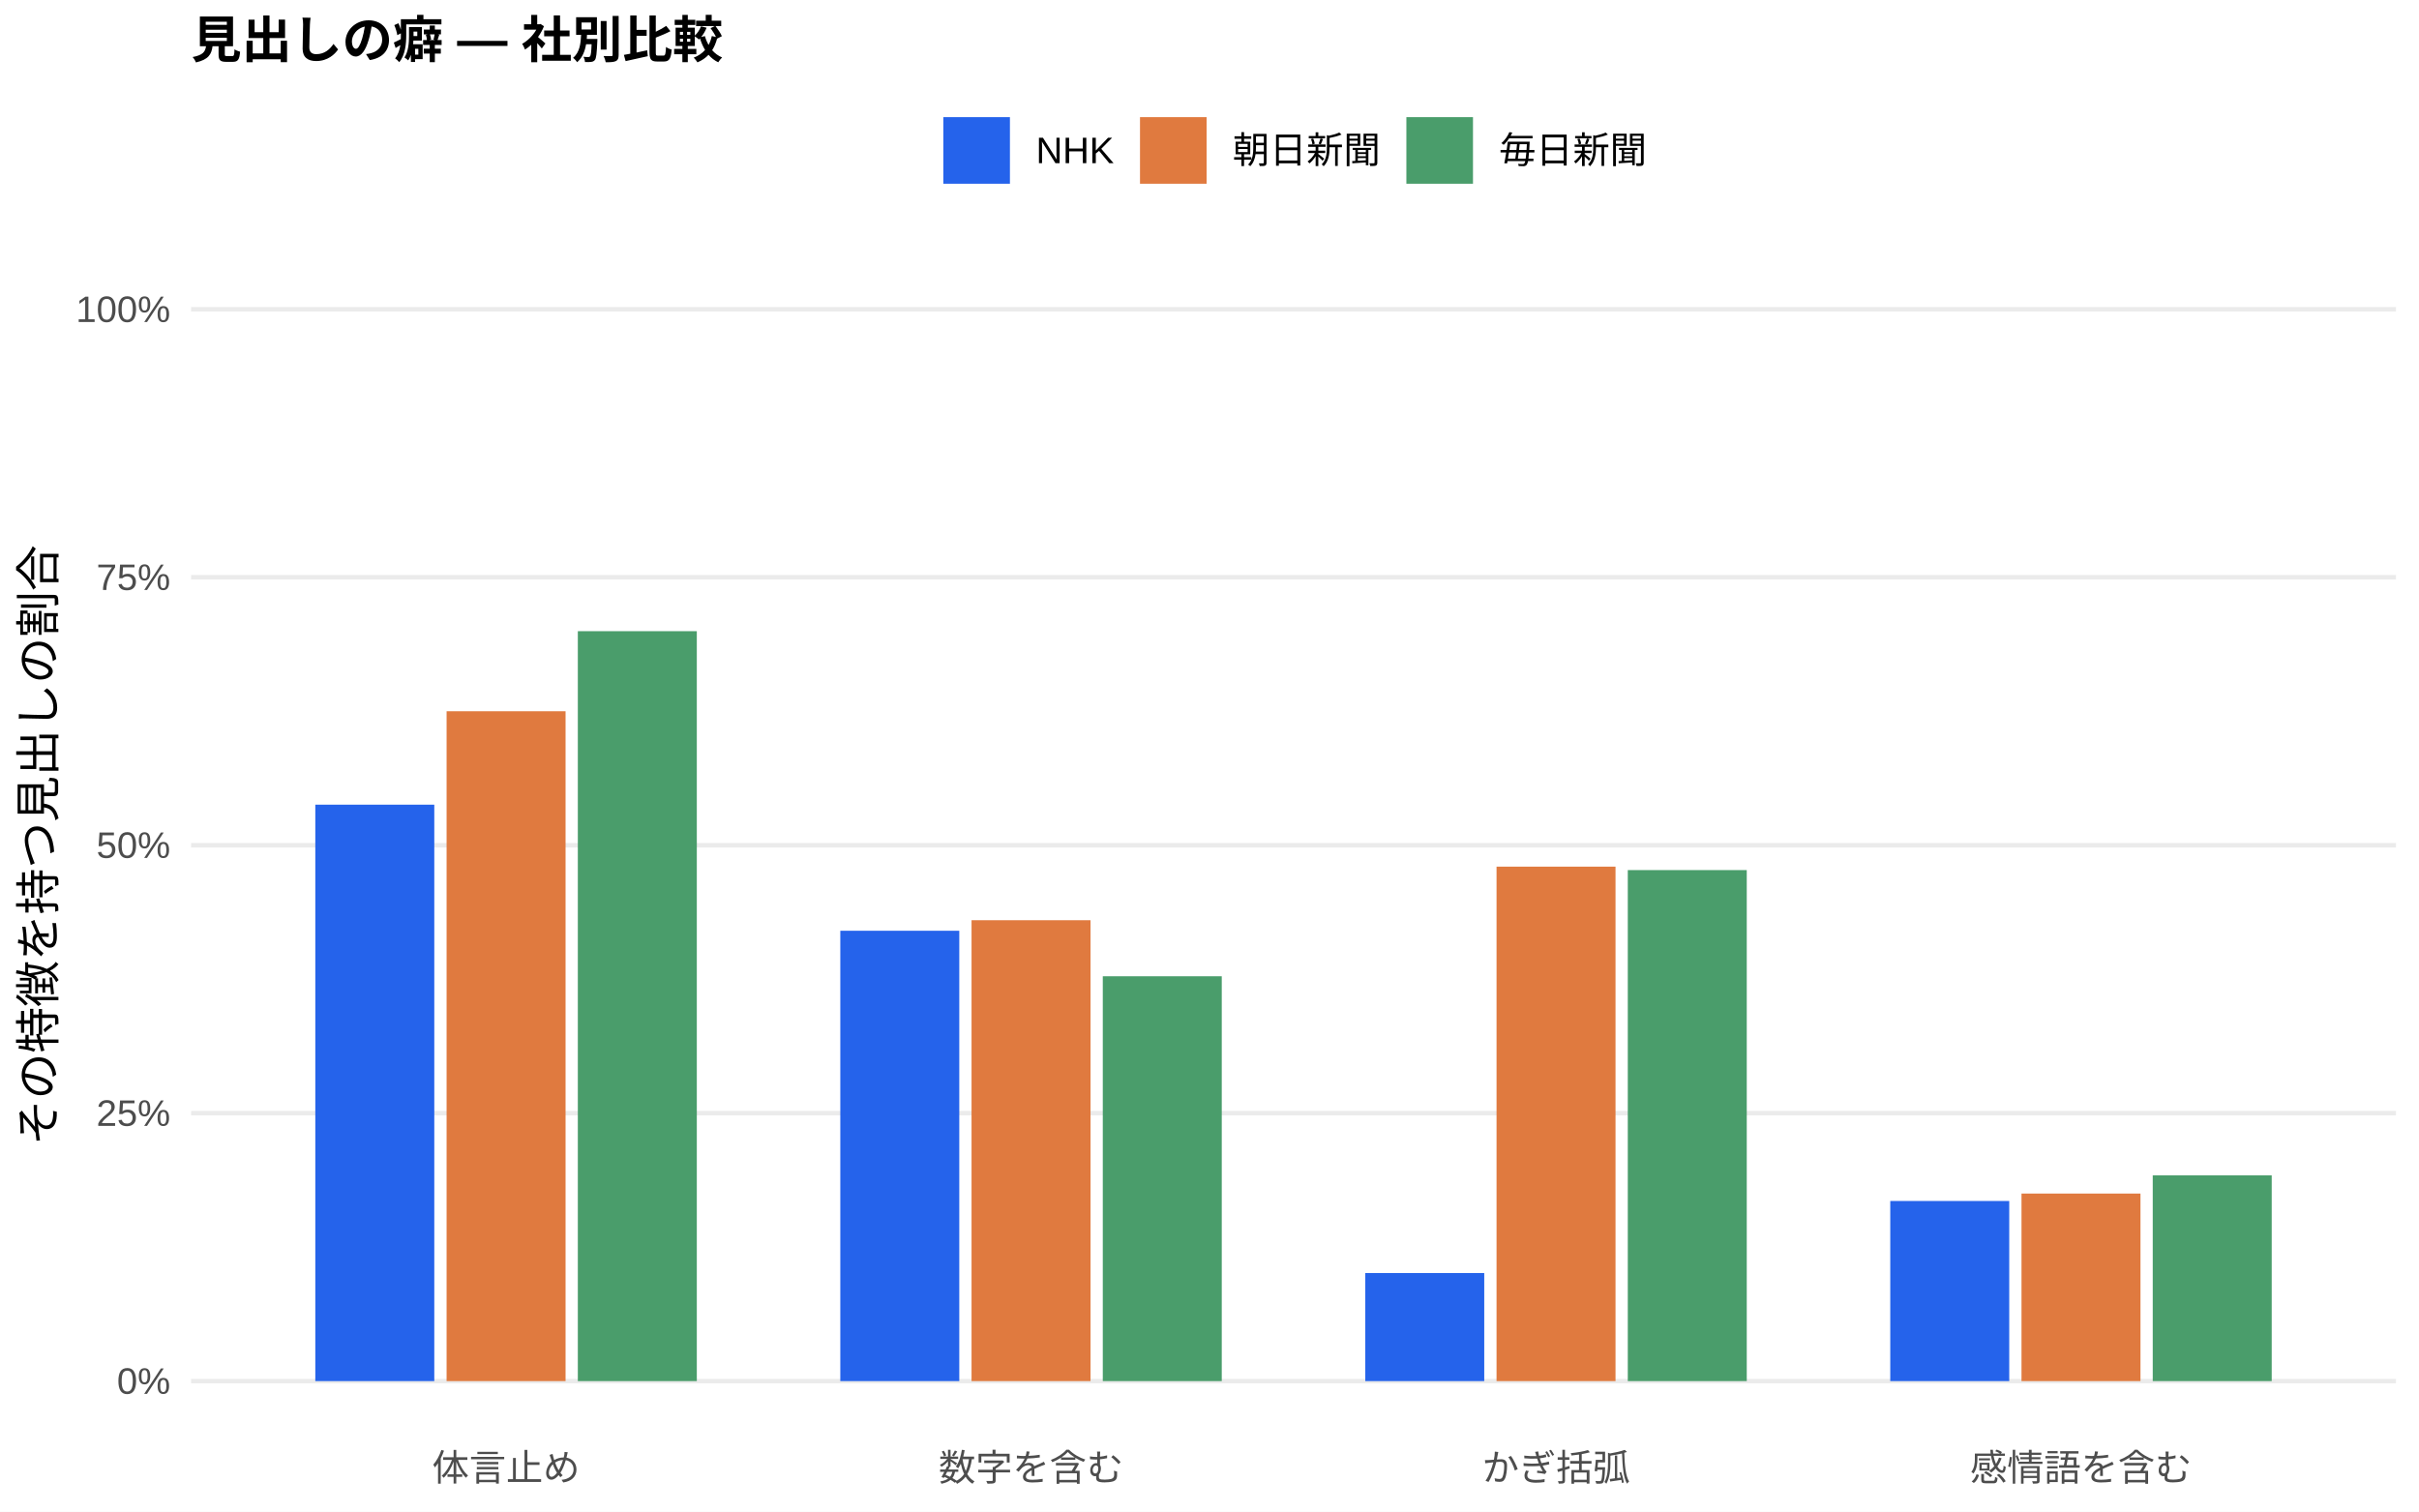
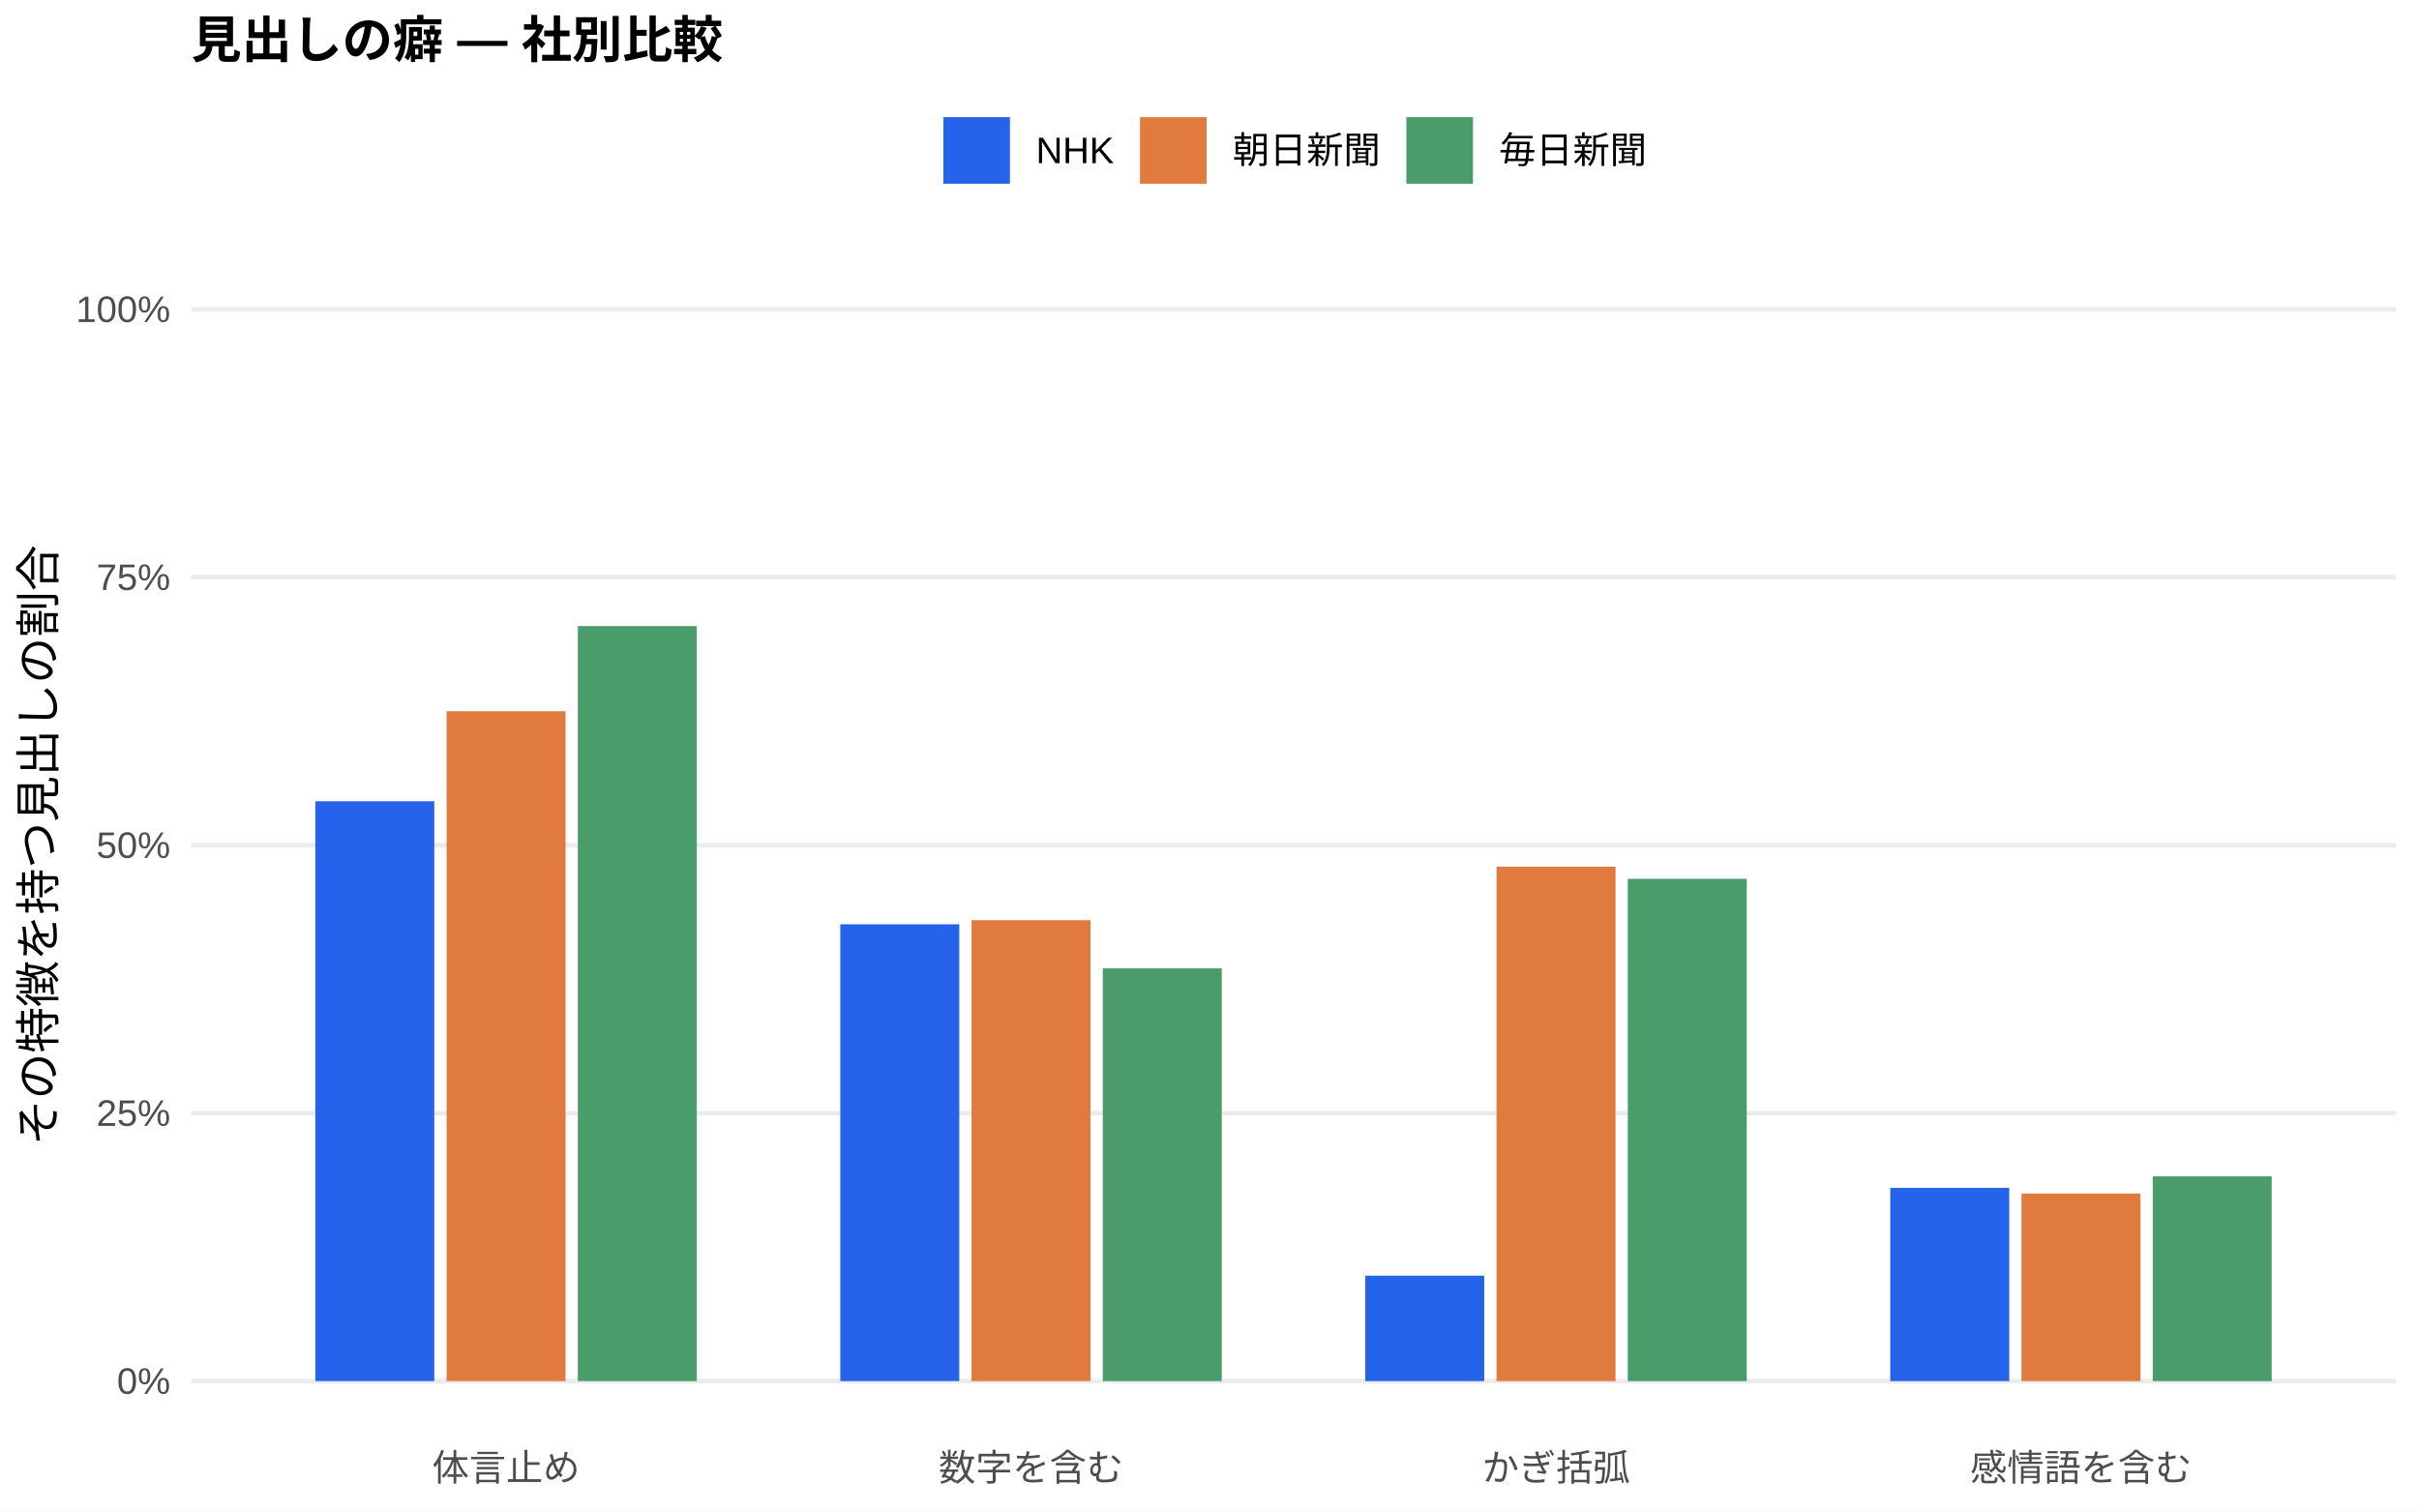
<svg xmlns="http://www.w3.org/2000/svg" width="576.00pt" height="360.00pt" viewBox="0 0 576.00 360.00">
  <g class="svglite">
    <defs>
      <style type="text/css">
    .svglite line, .svglite polyline, .svglite polygon, .svglite path, .svglite rect, .svglite circle {
      fill: none;
      stroke: #000000;
      stroke-linecap: round;
      stroke-linejoin: round;
      stroke-miterlimit: 10.00;
    }
    .svglite text {
      white-space: pre;
    }
    .svglite g.glyphgroup path {
      fill: inherit;
      stroke: none;
    }
  </style>
    </defs>
    <rect width="100%" height="100%" style="stroke: none; fill: #FFFFFF;" />
    <defs>
      <clipPath id="cpMC4wMHw1NzYuMDB8MC4wMHwzNjAuMDA=">
        <rect x="0.00" y="0.00" width="576.00" height="360.00" />
      </clipPath>
    </defs>
    <g clip-path="url(#cpMC4wMHw1NzYuMDB8MC4wMHwzNjAuMDA=)">
      <rect x="0.00" y="0.00" width="576.00" height="360.00" style="stroke-width: 1.07; stroke: none; fill: #FFFFFF;" />
    </g>
    <defs>
      <clipPath id="cpNDUuNTB8NTcwLjUyfDYwLjkxfDM0MS43MQ==">
        <rect x="45.50" y="60.91" width="525.02" height="280.80" />
      </clipPath>
    </defs>
    <g clip-path="url(#cpNDUuNTB8NTcwLjUyfDYwLjkxfDM0MS43MQ==)">
      <polyline points="45.50,328.94 570.52,328.94 " style="stroke-width: 1.07; stroke: #EBEBEB; stroke-linecap: butt;" />
      <polyline points="45.50,265.12 570.52,265.12 " style="stroke-width: 1.07; stroke: #EBEBEB; stroke-linecap: butt;" />
      <polyline points="45.50,201.31 570.52,201.31 " style="stroke-width: 1.07; stroke: #EBEBEB; stroke-linecap: butt;" />
      <polyline points="45.50,137.49 570.52,137.49 " style="stroke-width: 1.07; stroke: #EBEBEB; stroke-linecap: butt;" />
      <polyline points="45.50,73.67 570.52,73.67 " style="stroke-width: 1.07; stroke: #EBEBEB; stroke-linecap: butt;" />
-       <rect x="75.08" y="191.65" width="28.33" height="137.29" style="stroke-width: 1.07; stroke: none; stroke-linecap: butt; stroke-linejoin: miter; fill: #2563EB;" />
-       <rect x="200.09" y="221.68" width="28.33" height="107.26" style="stroke-width: 1.07; stroke: none; stroke-linecap: butt; stroke-linejoin: miter; fill: #2563EB;" />
-       <rect x="325.09" y="303.20" width="28.33" height="25.74" style="stroke-width: 1.07; stroke: none; stroke-linecap: butt; stroke-linejoin: miter; fill: #2563EB;" />
-       <rect x="450.10" y="286.04" width="28.33" height="42.90" style="stroke-width: 1.07; stroke: none; stroke-linecap: butt; stroke-linejoin: miter; fill: #2563EB;" />
+       <rect x="75.08" y="190.84" width="28.33" height="138.10" style="stroke-width: 1.07; stroke: none; stroke-linecap: butt; stroke-linejoin: miter; fill: #2563EB;" />
+       <rect x="200.09" y="220.14" width="28.33" height="108.80" style="stroke-width: 1.07; stroke: none; stroke-linecap: butt; stroke-linejoin: miter; fill: #2563EB;" />
+       <rect x="325.09" y="303.83" width="28.33" height="25.11" style="stroke-width: 1.07; stroke: none; stroke-linecap: butt; stroke-linejoin: miter; fill: #2563EB;" />
+       <rect x="450.10" y="282.91" width="28.33" height="46.03" style="stroke-width: 1.07; stroke: none; stroke-linecap: butt; stroke-linejoin: miter; fill: #2563EB;" />
      <rect x="106.34" y="169.40" width="28.33" height="159.54" style="stroke-width: 1.07; stroke: none; stroke-linecap: butt; stroke-linejoin: miter; fill: #E07A3F;" />
      <rect x="231.34" y="219.17" width="28.33" height="109.77" style="stroke-width: 1.07; stroke: none; stroke-linecap: butt; stroke-linejoin: miter; fill: #E07A3F;" />
      <rect x="356.35" y="206.41" width="28.33" height="122.53" style="stroke-width: 1.07; stroke: none; stroke-linecap: butt; stroke-linejoin: miter; fill: #E07A3F;" />
      <rect x="481.35" y="284.27" width="28.33" height="44.67" style="stroke-width: 1.07; stroke: none; stroke-linecap: butt; stroke-linejoin: miter; fill: #E07A3F;" />
-       <rect x="137.59" y="150.33" width="28.33" height="178.61" style="stroke-width: 1.07; stroke: none; stroke-linecap: butt; stroke-linejoin: miter; fill: #4A9D6B;" />
-       <rect x="262.59" y="232.52" width="28.33" height="96.42" style="stroke-width: 1.07; stroke: none; stroke-linecap: butt; stroke-linejoin: miter; fill: #4A9D6B;" />
-       <rect x="387.60" y="207.23" width="28.33" height="121.71" style="stroke-width: 1.07; stroke: none; stroke-linecap: butt; stroke-linejoin: miter; fill: #4A9D6B;" />
-       <rect x="512.60" y="279.94" width="28.33" height="49.00" style="stroke-width: 1.07; stroke: none; stroke-linecap: butt; stroke-linejoin: miter; fill: #4A9D6B;" />
+       <rect x="137.59" y="149.11" width="28.33" height="179.83" style="stroke-width: 1.07; stroke: none; stroke-linecap: butt; stroke-linejoin: miter; fill: #4A9D6B;" />
+       <rect x="262.59" y="230.64" width="28.33" height="98.30" style="stroke-width: 1.07; stroke: none; stroke-linecap: butt; stroke-linejoin: miter; fill: #4A9D6B;" />
+       <rect x="387.60" y="209.31" width="28.33" height="119.63" style="stroke-width: 1.07; stroke: none; stroke-linecap: butt; stroke-linejoin: miter; fill: #4A9D6B;" />
+       <rect x="512.60" y="280.17" width="28.33" height="48.77" style="stroke-width: 1.07; stroke: none; stroke-linecap: butt; stroke-linejoin: miter; fill: #4A9D6B;" />
    </g>
    <g clip-path="url(#cpMC4wMHw1NzYuMDB8MC4wMHwzNjAuMDA=)">
      <text x="40.57" y="331.97" text-anchor="end" style="font-size: 8.80px;fill: #4D4D4D; font-family: &quot;Liberation Sans&quot;;" textLength="12.72px" lengthAdjust="spacingAndGlyphs">0%</text>
      <text x="40.57" y="268.15" text-anchor="end" style="font-size: 8.80px;fill: #4D4D4D; font-family: &quot;Liberation Sans&quot;;" textLength="17.61px" lengthAdjust="spacingAndGlyphs">25%</text>
      <text x="40.57" y="204.33" text-anchor="end" style="font-size: 8.80px;fill: #4D4D4D; font-family: &quot;Liberation Sans&quot;;" textLength="17.61px" lengthAdjust="spacingAndGlyphs">50%</text>
      <text x="40.57" y="140.52" text-anchor="end" style="font-size: 8.80px;fill: #4D4D4D; font-family: &quot;Liberation Sans&quot;;" textLength="17.61px" lengthAdjust="spacingAndGlyphs">75%</text>
      <text x="40.57" y="76.70" text-anchor="end" style="font-size: 8.80px;fill: #4D4D4D; font-family: &quot;Liberation Sans&quot;;" textLength="22.50px" lengthAdjust="spacingAndGlyphs">100%</text>
      <text x="120.50" y="352.69" text-anchor="middle" style="font-size: 8.80px;fill: #4D4D4D; font-family: &quot;Liberation Sans&quot;;" textLength="35.19px" lengthAdjust="spacingAndGlyphs">体言止め</text>
      <text x="245.51" y="352.69" text-anchor="middle" style="font-size: 8.80px;fill: #4D4D4D; font-family: &quot;Liberation Sans&quot;;" textLength="43.98px" lengthAdjust="spacingAndGlyphs">数字を含む</text>
      <text x="370.51" y="352.69" text-anchor="middle" style="font-size: 8.80px;fill: #4D4D4D; font-family: &quot;Liberation Sans&quot;;" textLength="35.19px" lengthAdjust="spacingAndGlyphs">かぎ括弧</text>
      <text x="495.52" y="352.69" text-anchor="middle" style="font-size: 8.80px;fill: #4D4D4D; font-family: &quot;Liberation Sans&quot;;" textLength="52.78px" lengthAdjust="spacingAndGlyphs">感情語を含む</text>
      <text transform="translate(13.05,201.31) rotate(-90)" text-anchor="middle" style="font-size: 11.00px; font-family: &quot;Liberation Sans&quot;;" textLength="143.00px" lengthAdjust="spacingAndGlyphs">その特徴を持つ見出しの割合</text>
      <rect x="224.62" y="27.90" width="15.86" height="15.86" style="stroke-width: 1.07; stroke: none; stroke-linecap: butt; stroke-linejoin: miter; fill: #2563EB;" />
      <rect x="271.45" y="27.90" width="15.86" height="15.86" style="stroke-width: 1.07; stroke: none; stroke-linecap: butt; stroke-linejoin: miter; fill: #E07A3F;" />
      <rect x="334.88" y="27.90" width="15.86" height="15.86" style="stroke-width: 1.07; stroke: none; stroke-linecap: butt; stroke-linejoin: miter; fill: #4A9D6B;" />
      <text x="246.67" y="38.86" style="font-size: 8.80px; font-family: &quot;Liberation Sans&quot;;" textLength="18.59px" lengthAdjust="spacingAndGlyphs">NHK</text>
      <text x="293.50" y="38.86" style="font-size: 8.80px; font-family: &quot;Liberation Sans&quot;;" textLength="35.19px" lengthAdjust="spacingAndGlyphs">朝日新聞</text>
      <text x="356.93" y="38.86" style="font-size: 8.80px; font-family: &quot;Liberation Sans&quot;;" textLength="35.19px" lengthAdjust="spacingAndGlyphs">毎日新聞</text>
      <text x="45.50" y="13.74" style="font-size: 12.00px; font-weight: bold; font-family: &quot;Liberation Sans&quot;;" textLength="126.66px" lengthAdjust="spacingAndGlyphs">見出しの癖 — 社別比較</text>
    </g>
  </g>
</svg>
